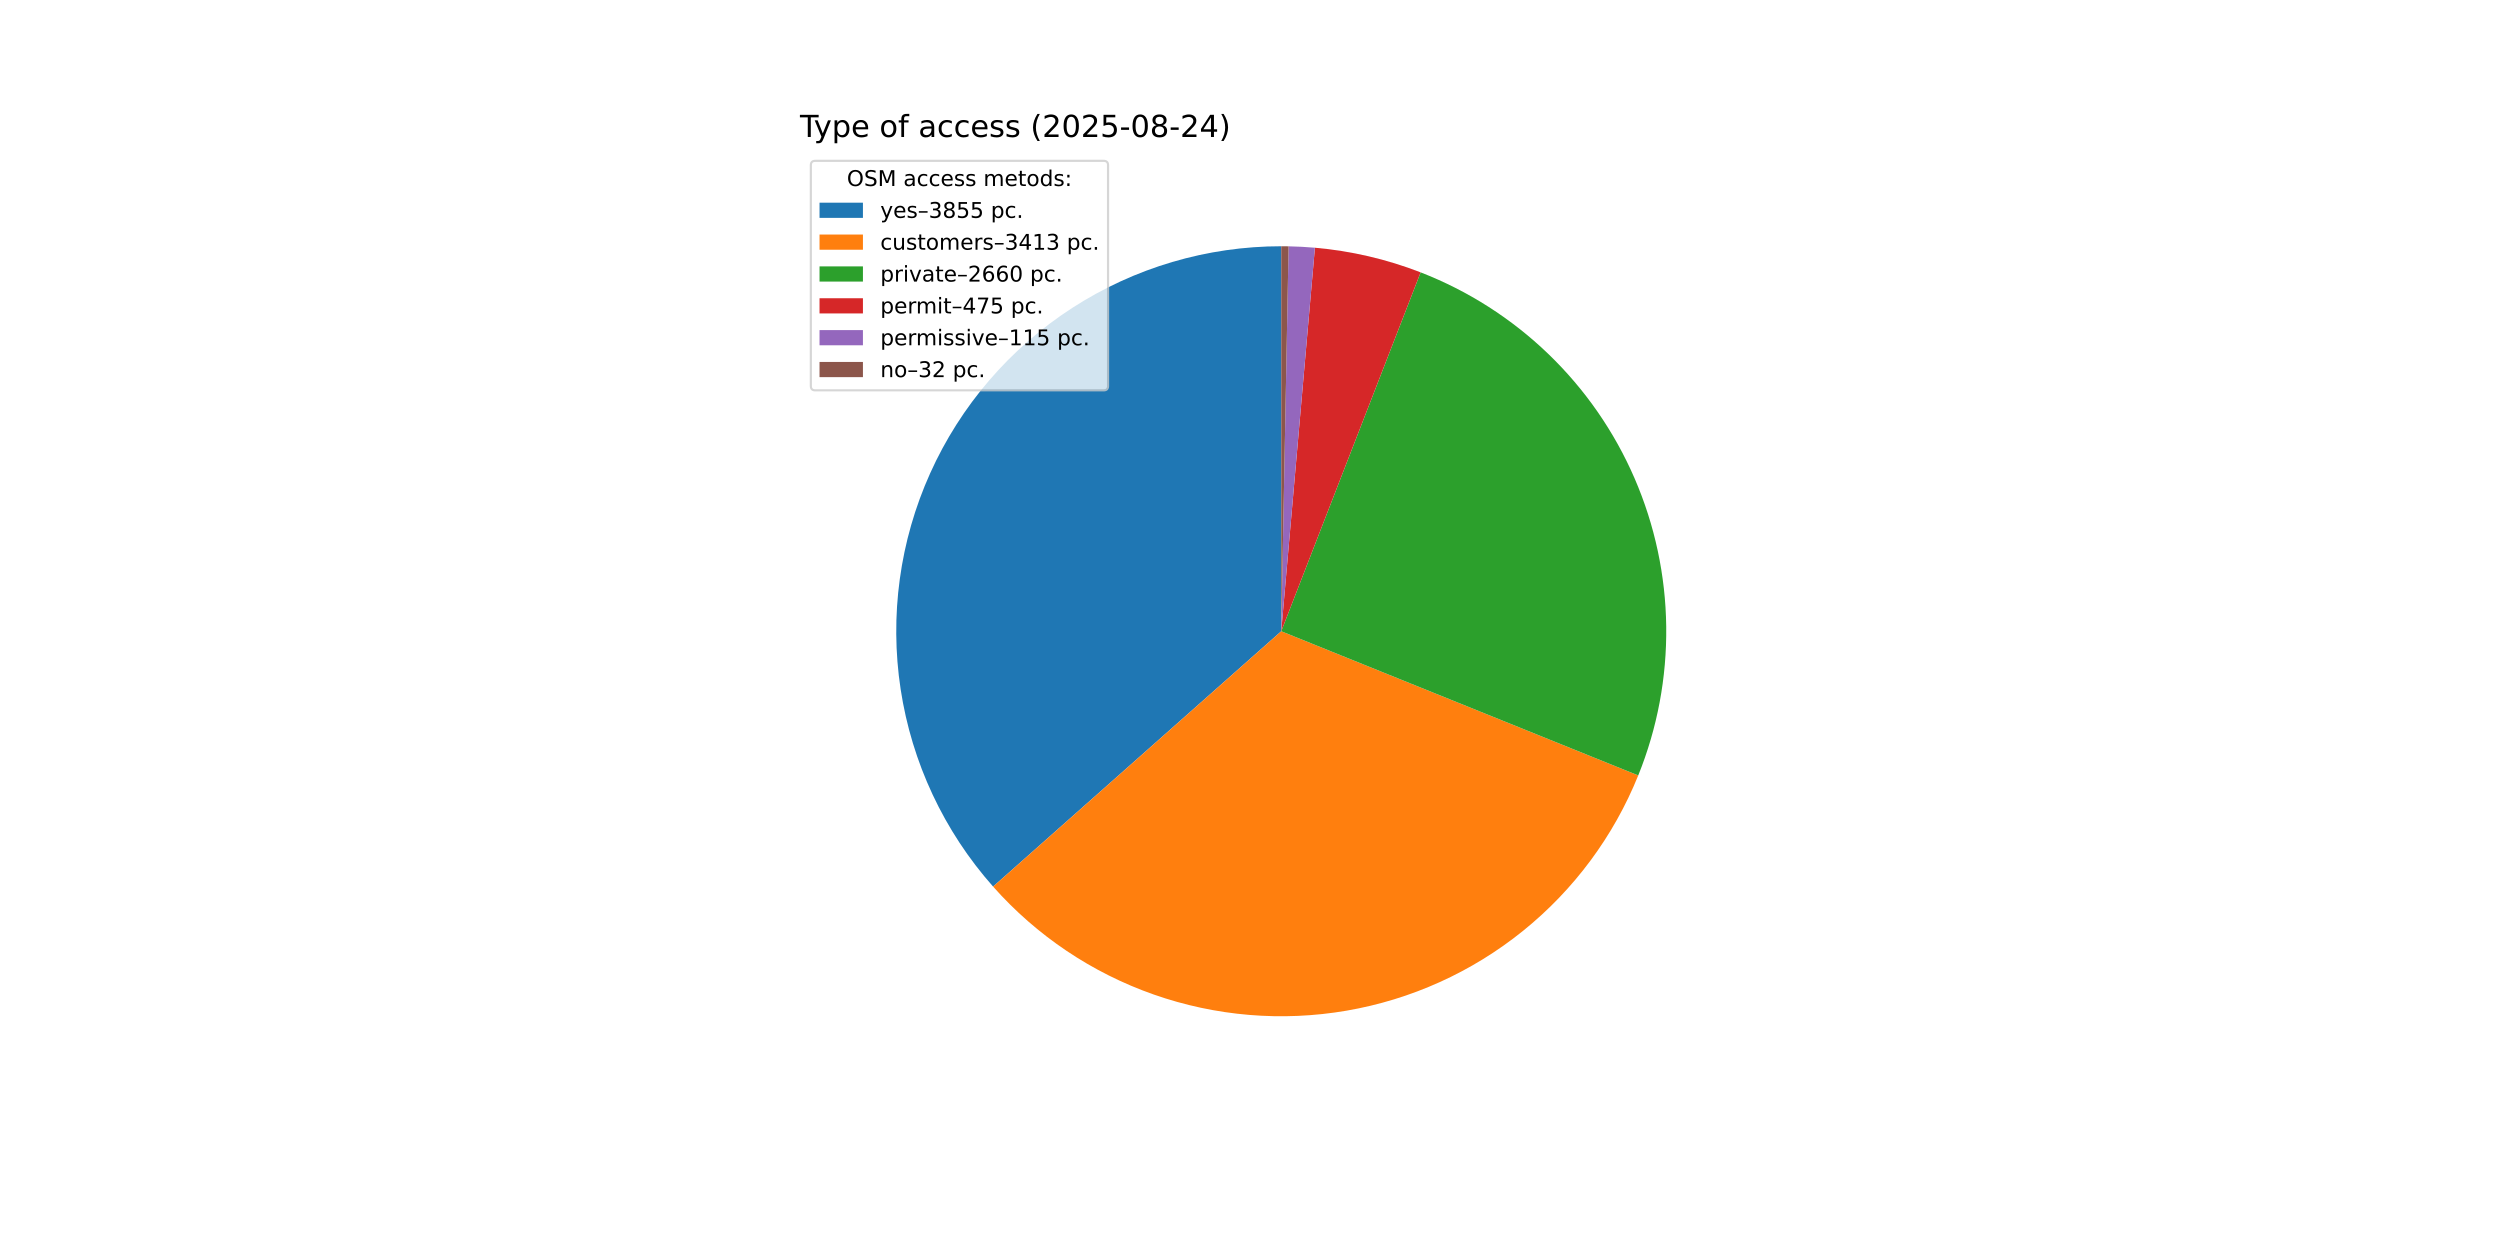
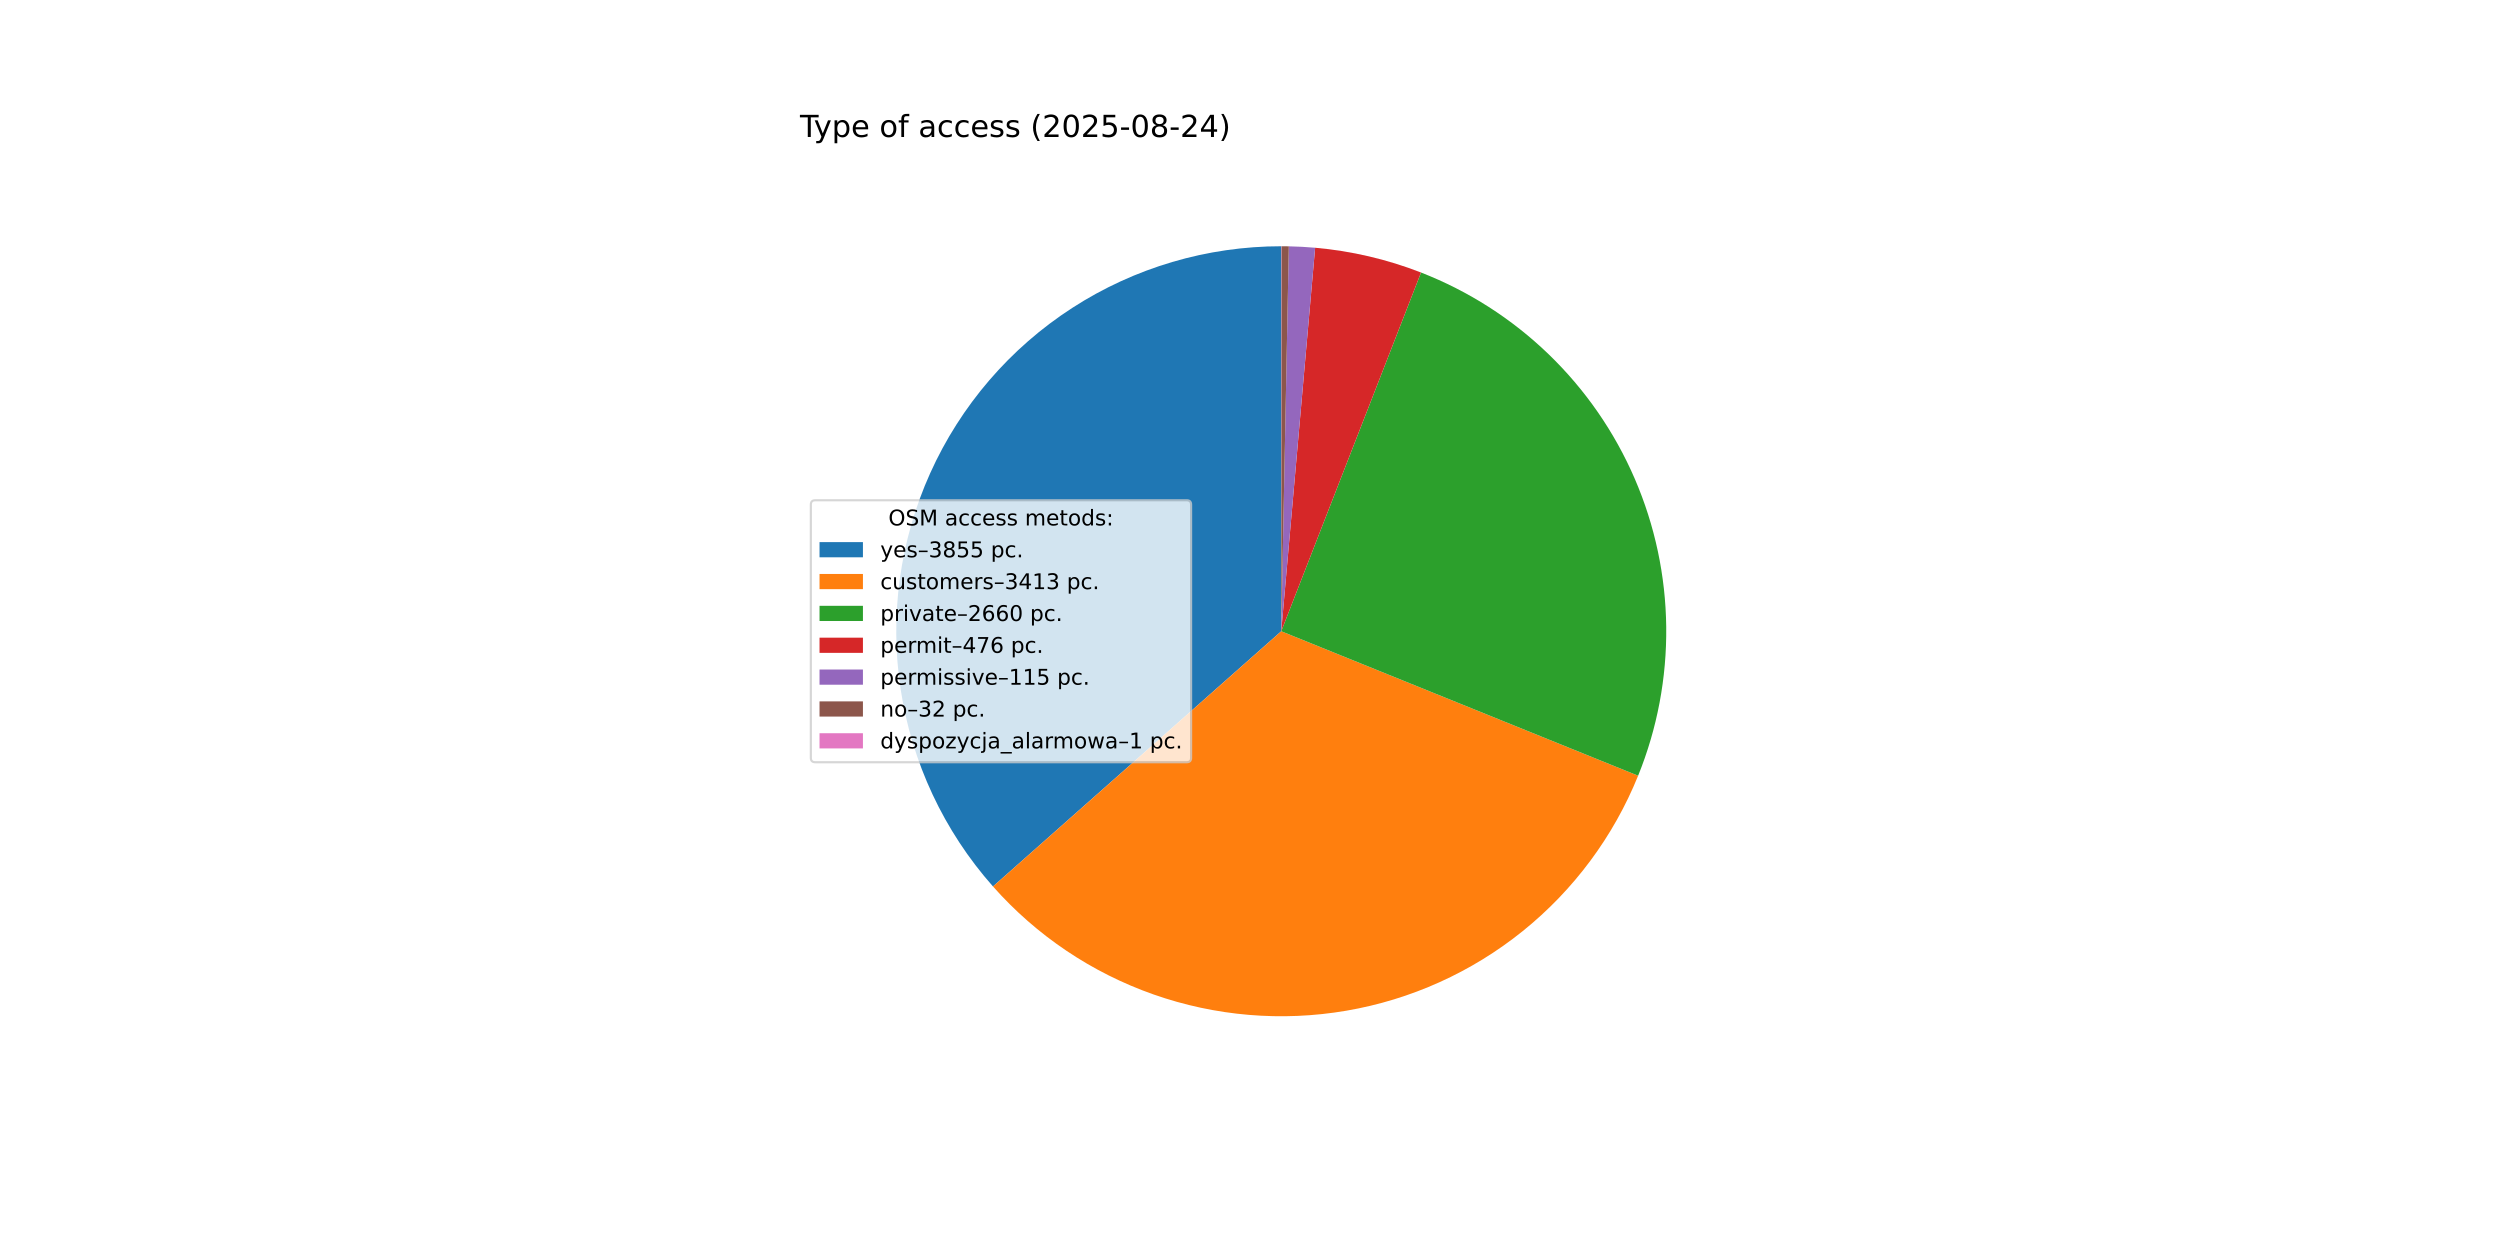
<svg xmlns="http://www.w3.org/2000/svg" xmlns:xlink="http://www.w3.org/1999/xlink" width="1152pt" height="576pt" viewBox="0 0 1152 576" version="1.1">
  <defs>
    <style type="text/css">*{stroke-linejoin: round; stroke-linecap: butt}</style>
  </defs>
  <g id="figure_1">
    <g id="patch_1">
      <path d="M 0 576  L 1152 576  L 1152 0  L 0 0  z " style="fill: #ffffff" />
    </g>
    <g id="axes_1">
      <g id="patch_2">
-         <path d="M 590.4 113.472  C 556.226 113.472 522.77 123.346 494.072 141.902  C 465.375 160.457 442.641 186.915 428.618 218.079  C 414.594 249.243 409.869 283.804 415.014 317.589  C 420.159 351.373 434.957 382.962 457.622 408.538  L 590.4 290.88  z " style="fill: #1f77b4" />
+         <path d="M 590.4 113.472  C 556.233 113.472 522.782 123.342 494.088 141.891  C 465.395 160.44 442.661 186.889 428.633 218.044  C 414.606 249.198 409.872 283.752 415.005 317.531  C 420.138 351.311 434.922 382.899 457.57 408.481  L 590.4 290.88  z " style="fill: #1f77b4" />
      </g>
      <g id="patch_3">
-         <path d="M 457.622 408.538  C 477.658 431.15 503.142 448.273 531.649 458.278  C 560.156 468.282 590.751 470.842 620.524 465.712  C 650.297 460.582 678.272 447.931 701.786 428.962  C 725.301 409.994 743.585 385.33 754.899 357.316  L 590.4 290.88  z " style="fill: #ff7f0e" />
+         <path d="M 457.57 408.481  C 477.593 431.096 503.064 448.228 531.56 458.246  C 560.056 468.264 590.644 470.841 620.414 465.731  C 650.185 460.62 678.162 447.991 701.686 429.043  C 725.21 410.095 743.51 385.45 754.844 357.451  L 590.4 290.88  z " style="fill: #ff7f0e" />
      </g>
      <g id="patch_4">
-         <path d="M 754.899 357.316  C 763.698 335.529 768.082 312.209 767.795 288.714  C 767.508 265.219 762.556 242.013 753.228 220.447  C 743.899 198.881 730.378 179.382 713.452 163.084  C 696.526 146.786 676.529 134.012 654.626 125.506  L 590.4 290.88  z " style="fill: #2ca02c" />
+         <path d="M 754.844 357.451  C 763.66 335.676 768.062 312.364 767.797 288.873  C 767.531 265.382 762.602 242.176 753.296 220.605  C 743.99 199.034 730.491 179.525 713.586 163.213  C 696.68 146.9 676.701 134.107 654.812 125.578  L 590.4 290.88  z " style="fill: #2ca02c" />
      </g>
      <g id="patch_5">
-         <path d="M 654.626 125.506  C 646.826 122.476 638.821 120.003 630.671 118.103  C 622.522 116.204 614.248 114.883 605.912 114.151  L 590.4 290.88  z " style="fill: #d62728" />
+         <path d="M 654.812 125.578  C 647 122.534 638.982 120.048 630.818 118.137  C 622.654 116.227 614.366 114.898 606.014 114.16  L 590.4 290.88  z " style="fill: #d62728" />
      </g>
      <g id="patch_6">
-         <path d="M 605.912 114.151  C 603.894 113.974 601.874 113.832 599.852 113.724  C 597.83 113.616 595.806 113.543 593.781 113.504  L 590.4 290.88  z " style="fill: #9467bd" />
+         <path d="M 606.014 114.16  C 603.997 113.982 601.977 113.839 599.956 113.73  C 597.934 113.62 595.91 113.546 593.886 113.506  L 590.4 290.88  z " style="fill: #9467bd" />
      </g>
      <g id="patch_7">
-         <path d="M 593.781 113.504  C 593.217 113.493 592.654 113.485 592.091 113.48  C 591.527 113.475 590.964 113.472 590.4 113.472  L 590.4 290.88  z " style="fill: #8c564b" />
+         <path d="M 593.886 113.506  C 593.323 113.495 592.759 113.487 592.196 113.481  C 591.632 113.475 591.069 113.472 590.506 113.472  L 590.4 290.88  z " style="fill: #8c564b" />
+       </g>
+       <g id="patch_8">
+         <path d="M 590.506 113.472  C 590.488 113.472 590.471 113.472 590.453 113.472  C 590.435 113.472 590.418 113.472 590.4 113.472  L 590.4 290.88  z " style="fill: #e377c2" />
      </g>
      <g id="matplotlib.axis_1" />
      <g id="matplotlib.axis_2" />
      <g id="text_1">
        <g transform="translate(368.64 63.12) scale(0.14 -0.14)">
          <defs>
            <path id="DejaVuSans-54" d="M -19 4666  L 3928 4666  L 3928 4134  L 2272 4134  L 2272 0  L 1638 0  L 1638 4134  L -19 4134  L -19 4666  z " transform="scale(0.015625)" />
            <path id="DejaVuSans-79" d="M 2059 -325  Q 1816 -950 1584 -1140  Q 1353 -1331 966 -1331  L 506 -1331  L 506 -850  L 844 -850  Q 1081 -850 1212 -737  Q 1344 -625 1503 -206  L 1606 56  L 191 3500  L 800 3500  L 1894 763  L 2988 3500  L 3597 3500  L 2059 -325  z " transform="scale(0.015625)" />
            <path id="DejaVuSans-70" d="M 1159 525  L 1159 -1331  L 581 -1331  L 581 3500  L 1159 3500  L 1159 2969  Q 1341 3281 1617 3432  Q 1894 3584 2278 3584  Q 2916 3584 3314 3078  Q 3713 2572 3713 1747  Q 3713 922 3314 415  Q 2916 -91 2278 -91  Q 1894 -91 1617 61  Q 1341 213 1159 525  z M 3116 1747  Q 3116 2381 2855 2742  Q 2594 3103 2138 3103  Q 1681 3103 1420 2742  Q 1159 2381 1159 1747  Q 1159 1113 1420 752  Q 1681 391 2138 391  Q 2594 391 2855 752  Q 3116 1113 3116 1747  z " transform="scale(0.015625)" />
            <path id="DejaVuSans-65" d="M 3597 1894  L 3597 1613  L 953 1613  Q 991 1019 1311 708  Q 1631 397 2203 397  Q 2534 397 2845 478  Q 3156 559 3463 722  L 3463 178  Q 3153 47 2828 -22  Q 2503 -91 2169 -91  Q 1331 -91 842 396  Q 353 884 353 1716  Q 353 2575 817 3079  Q 1281 3584 2069 3584  Q 2775 3584 3186 3129  Q 3597 2675 3597 1894  z M 3022 2063  Q 3016 2534 2758 2815  Q 2500 3097 2075 3097  Q 1594 3097 1305 2825  Q 1016 2553 972 2059  L 3022 2063  z " transform="scale(0.015625)" />
            <path id="DejaVuSans-20" transform="scale(0.015625)" />
            <path id="DejaVuSans-6f" d="M 1959 3097  Q 1497 3097 1228 2736  Q 959 2375 959 1747  Q 959 1119 1226 758  Q 1494 397 1959 397  Q 2419 397 2687 759  Q 2956 1122 2956 1747  Q 2956 2369 2687 2733  Q 2419 3097 1959 3097  z M 1959 3584  Q 2709 3584 3137 3096  Q 3566 2609 3566 1747  Q 3566 888 3137 398  Q 2709 -91 1959 -91  Q 1206 -91 779 398  Q 353 888 353 1747  Q 353 2609 779 3096  Q 1206 3584 1959 3584  z " transform="scale(0.015625)" />
            <path id="DejaVuSans-66" d="M 2375 4863  L 2375 4384  L 1825 4384  Q 1516 4384 1395 4259  Q 1275 4134 1275 3809  L 1275 3500  L 2222 3500  L 2222 3053  L 1275 3053  L 1275 0  L 697 0  L 697 3053  L 147 3053  L 147 3500  L 697 3500  L 697 3744  Q 697 4328 969 4595  Q 1241 4863 1831 4863  L 2375 4863  z " transform="scale(0.015625)" />
            <path id="DejaVuSans-61" d="M 2194 1759  Q 1497 1759 1228 1600  Q 959 1441 959 1056  Q 959 750 1161 570  Q 1363 391 1709 391  Q 2188 391 2477 730  Q 2766 1069 2766 1631  L 2766 1759  L 2194 1759  z M 3341 1997  L 3341 0  L 2766 0  L 2766 531  Q 2569 213 2275 61  Q 1981 -91 1556 -91  Q 1019 -91 701 211  Q 384 513 384 1019  Q 384 1609 779 1909  Q 1175 2209 1959 2209  L 2766 2209  L 2766 2266  Q 2766 2663 2505 2880  Q 2244 3097 1772 3097  Q 1472 3097 1187 3025  Q 903 2953 641 2809  L 641 3341  Q 956 3463 1253 3523  Q 1550 3584 1831 3584  Q 2591 3584 2966 3190  Q 3341 2797 3341 1997  z " transform="scale(0.015625)" />
            <path id="DejaVuSans-63" d="M 3122 3366  L 3122 2828  Q 2878 2963 2633 3030  Q 2388 3097 2138 3097  Q 1578 3097 1268 2742  Q 959 2388 959 1747  Q 959 1106 1268 751  Q 1578 397 2138 397  Q 2388 397 2633 464  Q 2878 531 3122 666  L 3122 134  Q 2881 22 2623 -34  Q 2366 -91 2075 -91  Q 1284 -91 818 406  Q 353 903 353 1747  Q 353 2603 823 3093  Q 1294 3584 2113 3584  Q 2378 3584 2631 3529  Q 2884 3475 3122 3366  z " transform="scale(0.015625)" />
            <path id="DejaVuSans-73" d="M 2834 3397  L 2834 2853  Q 2591 2978 2328 3040  Q 2066 3103 1784 3103  Q 1356 3103 1142 2972  Q 928 2841 928 2578  Q 928 2378 1081 2264  Q 1234 2150 1697 2047  L 1894 2003  Q 2506 1872 2764 1633  Q 3022 1394 3022 966  Q 3022 478 2636 193  Q 2250 -91 1575 -91  Q 1294 -91 989 -36  Q 684 19 347 128  L 347 722  Q 666 556 975 473  Q 1284 391 1588 391  Q 1994 391 2212 530  Q 2431 669 2431 922  Q 2431 1156 2273 1281  Q 2116 1406 1581 1522  L 1381 1569  Q 847 1681 609 1914  Q 372 2147 372 2553  Q 372 3047 722 3315  Q 1072 3584 1716 3584  Q 2034 3584 2315 3537  Q 2597 3491 2834 3397  z " transform="scale(0.015625)" />
            <path id="DejaVuSans-28" d="M 1984 4856  Q 1566 4138 1362 3434  Q 1159 2731 1159 2009  Q 1159 1288 1364 580  Q 1569 -128 1984 -844  L 1484 -844  Q 1016 -109 783 600  Q 550 1309 550 2009  Q 550 2706 781 3412  Q 1013 4119 1484 4856  L 1984 4856  z " transform="scale(0.015625)" />
            <path id="DejaVuSans-32" d="M 1228 531  L 3431 531  L 3431 0  L 469 0  L 469 531  Q 828 903 1448 1529  Q 2069 2156 2228 2338  Q 2531 2678 2651 2914  Q 2772 3150 2772 3378  Q 2772 3750 2511 3984  Q 2250 4219 1831 4219  Q 1534 4219 1204 4116  Q 875 4013 500 3803  L 500 4441  Q 881 4594 1212 4672  Q 1544 4750 1819 4750  Q 2544 4750 2975 4387  Q 3406 4025 3406 3419  Q 3406 3131 3298 2873  Q 3191 2616 2906 2266  Q 2828 2175 2409 1742  Q 1991 1309 1228 531  z " transform="scale(0.015625)" />
            <path id="DejaVuSans-30" d="M 2034 4250  Q 1547 4250 1301 3770  Q 1056 3291 1056 2328  Q 1056 1369 1301 889  Q 1547 409 2034 409  Q 2525 409 2770 889  Q 3016 1369 3016 2328  Q 3016 3291 2770 3770  Q 2525 4250 2034 4250  z M 2034 4750  Q 2819 4750 3233 4129  Q 3647 3509 3647 2328  Q 3647 1150 3233 529  Q 2819 -91 2034 -91  Q 1250 -91 836 529  Q 422 1150 422 2328  Q 422 3509 836 4129  Q 1250 4750 2034 4750  z " transform="scale(0.015625)" />
            <path id="DejaVuSans-35" d="M 691 4666  L 3169 4666  L 3169 4134  L 1269 4134  L 1269 2991  Q 1406 3038 1543 3061  Q 1681 3084 1819 3084  Q 2600 3084 3056 2656  Q 3513 2228 3513 1497  Q 3513 744 3044 326  Q 2575 -91 1722 -91  Q 1428 -91 1123 -41  Q 819 9 494 109  L 494 744  Q 775 591 1075 516  Q 1375 441 1709 441  Q 2250 441 2565 725  Q 2881 1009 2881 1497  Q 2881 1984 2565 2268  Q 2250 2553 1709 2553  Q 1456 2553 1204 2497  Q 953 2441 691 2322  L 691 4666  z " transform="scale(0.015625)" />
            <path id="DejaVuSans-2d" d="M 313 2009  L 1997 2009  L 1997 1497  L 313 1497  L 313 2009  z " transform="scale(0.015625)" />
            <path id="DejaVuSans-38" d="M 2034 2216  Q 1584 2216 1326 1975  Q 1069 1734 1069 1313  Q 1069 891 1326 650  Q 1584 409 2034 409  Q 2484 409 2743 651  Q 3003 894 3003 1313  Q 3003 1734 2745 1975  Q 2488 2216 2034 2216  z M 1403 2484  Q 997 2584 770 2862  Q 544 3141 544 3541  Q 544 4100 942 4425  Q 1341 4750 2034 4750  Q 2731 4750 3128 4425  Q 3525 4100 3525 3541  Q 3525 3141 3298 2862  Q 3072 2584 2669 2484  Q 3125 2378 3379 2068  Q 3634 1759 3634 1313  Q 3634 634 3220 271  Q 2806 -91 2034 -91  Q 1263 -91 848 271  Q 434 634 434 1313  Q 434 1759 690 2068  Q 947 2378 1403 2484  z M 1172 3481  Q 1172 3119 1398 2916  Q 1625 2713 2034 2713  Q 2441 2713 2670 2916  Q 2900 3119 2900 3481  Q 2900 3844 2670 4047  Q 2441 4250 2034 4250  Q 1625 4250 1398 4047  Q 1172 3844 1172 3481  z " transform="scale(0.015625)" />
            <path id="DejaVuSans-34" d="M 2419 4116  L 825 1625  L 2419 1625  L 2419 4116  z M 2253 4666  L 3047 4666  L 3047 1625  L 3713 1625  L 3713 1100  L 3047 1100  L 3047 0  L 2419 0  L 2419 1100  L 313 1100  L 313 1709  L 2253 4666  z " transform="scale(0.015625)" />
            <path id="DejaVuSans-29" d="M 513 4856  L 1013 4856  Q 1481 4119 1714 3412  Q 1947 2706 1947 2009  Q 1947 1309 1714 600  Q 1481 -109 1013 -844  L 513 -844  Q 928 -128 1133 580  Q 1338 1288 1338 2009  Q 1338 2731 1133 3434  Q 928 4138 513 4856  z " transform="scale(0.015625)" />
          </defs>
          <use xlink:href="#DejaVuSans-54" />
          <use xlink:href="#DejaVuSans-79" x="45.459" />
          <use xlink:href="#DejaVuSans-70" x="104.639" />
          <use xlink:href="#DejaVuSans-65" x="168.115" />
          <use xlink:href="#DejaVuSans-20" x="229.639" />
          <use xlink:href="#DejaVuSans-6f" x="261.426" />
          <use xlink:href="#DejaVuSans-66" x="322.607" />
          <use xlink:href="#DejaVuSans-20" x="357.812" />
          <use xlink:href="#DejaVuSans-61" x="389.6" />
          <use xlink:href="#DejaVuSans-63" x="450.879" />
          <use xlink:href="#DejaVuSans-63" x="505.859" />
          <use xlink:href="#DejaVuSans-65" x="560.84" />
          <use xlink:href="#DejaVuSans-73" x="622.363" />
          <use xlink:href="#DejaVuSans-73" x="674.463" />
          <use xlink:href="#DejaVuSans-20" x="726.562" />
          <use xlink:href="#DejaVuSans-28" x="758.35" />
          <use xlink:href="#DejaVuSans-32" x="797.363" />
          <use xlink:href="#DejaVuSans-30" x="860.986" />
          <use xlink:href="#DejaVuSans-32" x="924.609" />
          <use xlink:href="#DejaVuSans-35" x="988.232" />
          <use xlink:href="#DejaVuSans-2d" x="1051.855" />
          <use xlink:href="#DejaVuSans-30" x="1087.939" />
          <use xlink:href="#DejaVuSans-38" x="1151.562" />
          <use xlink:href="#DejaVuSans-2d" x="1215.186" />
          <use xlink:href="#DejaVuSans-32" x="1251.27" />
          <use xlink:href="#DejaVuSans-34" x="1314.893" />
          <use xlink:href="#DejaVuSans-29" x="1378.516" />
        </g>
      </g>
      <g id="legend_1">
-         <g id="patch_8">
-           <path d="M 375.64 179.867  L 508.592 179.867  Q 510.592 179.867 510.592 177.867  L 510.592 76.12  Q 510.592 74.12 508.592 74.12  L 375.64 74.12  Q 373.64 74.12 373.64 76.12  L 373.64 177.867  Q 373.64 179.867 375.64 179.867  z " style="fill: #ffffff; opacity: 0.8; stroke: #cccccc; stroke-linejoin: miter" />
+         <g id="patch_9">
+           <path d="M 375.64 351.232  L 546.857 351.232  Q 548.857 351.232 548.857 349.232  L 548.857 232.528  Q 548.857 230.528 546.857 230.528  L 375.64 230.528  Q 373.64 230.528 373.64 232.528  L 373.64 349.232  Q 373.64 351.232 375.64 351.232  z " style="fill: #ffffff; opacity: 0.8; stroke: #cccccc; stroke-linejoin: miter" />
        </g>
        <g id="text_2">
-           <g transform="translate(390.2353 85.71844) scale(0.1 -0.1)">
+           <g transform="translate(409.3681 242.1269) scale(0.1 -0.1)">
            <defs>
              <path id="DejaVuSans-4f" d="M 2522 4238  Q 1834 4238 1429 3725  Q 1025 3213 1025 2328  Q 1025 1447 1429 934  Q 1834 422 2522 422  Q 3209 422 3611 934  Q 4013 1447 4013 2328  Q 4013 3213 3611 3725  Q 3209 4238 2522 4238  z M 2522 4750  Q 3503 4750 4090 4092  Q 4678 3434 4678 2328  Q 4678 1225 4090 567  Q 3503 -91 2522 -91  Q 1538 -91 948 565  Q 359 1222 359 2328  Q 359 3434 948 4092  Q 1538 4750 2522 4750  z " transform="scale(0.015625)" />
              <path id="DejaVuSans-53" d="M 3425 4513  L 3425 3897  Q 3066 4069 2747 4153  Q 2428 4238 2131 4238  Q 1616 4238 1336 4038  Q 1056 3838 1056 3469  Q 1056 3159 1242 3001  Q 1428 2844 1947 2747  L 2328 2669  Q 3034 2534 3370 2195  Q 3706 1856 3706 1288  Q 3706 609 3251 259  Q 2797 -91 1919 -91  Q 1588 -91 1214 -16  Q 841 59 441 206  L 441 856  Q 825 641 1194 531  Q 1563 422 1919 422  Q 2459 422 2753 634  Q 3047 847 3047 1241  Q 3047 1584 2836 1778  Q 2625 1972 2144 2069  L 1759 2144  Q 1053 2284 737 2584  Q 422 2884 422 3419  Q 422 4038 858 4394  Q 1294 4750 2059 4750  Q 2388 4750 2728 4690  Q 3069 4631 3425 4513  z " transform="scale(0.015625)" />
              <path id="DejaVuSans-4d" d="M 628 4666  L 1569 4666  L 2759 1491  L 3956 4666  L 4897 4666  L 4897 0  L 4281 0  L 4281 4097  L 3078 897  L 2444 897  L 1241 4097  L 1241 0  L 628 0  L 628 4666  z " transform="scale(0.015625)" />
              <path id="DejaVuSans-6d" d="M 3328 2828  Q 3544 3216 3844 3400  Q 4144 3584 4550 3584  Q 5097 3584 5394 3201  Q 5691 2819 5691 2113  L 5691 0  L 5113 0  L 5113 2094  Q 5113 2597 4934 2840  Q 4756 3084 4391 3084  Q 3944 3084 3684 2787  Q 3425 2491 3425 1978  L 3425 0  L 2847 0  L 2847 2094  Q 2847 2600 2669 2842  Q 2491 3084 2119 3084  Q 1678 3084 1418 2786  Q 1159 2488 1159 1978  L 1159 0  L 581 0  L 581 3500  L 1159 3500  L 1159 2956  Q 1356 3278 1631 3431  Q 1906 3584 2284 3584  Q 2666 3584 2933 3390  Q 3200 3197 3328 2828  z " transform="scale(0.015625)" />
              <path id="DejaVuSans-74" d="M 1172 4494  L 1172 3500  L 2356 3500  L 2356 3053  L 1172 3053  L 1172 1153  Q 1172 725 1289 603  Q 1406 481 1766 481  L 2356 481  L 2356 0  L 1766 0  Q 1100 0 847 248  Q 594 497 594 1153  L 594 3053  L 172 3053  L 172 3500  L 594 3500  L 594 4494  L 1172 4494  z " transform="scale(0.015625)" />
              <path id="DejaVuSans-64" d="M 2906 2969  L 2906 4863  L 3481 4863  L 3481 0  L 2906 0  L 2906 525  Q 2725 213 2448 61  Q 2172 -91 1784 -91  Q 1150 -91 751 415  Q 353 922 353 1747  Q 353 2572 751 3078  Q 1150 3584 1784 3584  Q 2172 3584 2448 3432  Q 2725 3281 2906 2969  z M 947 1747  Q 947 1113 1208 752  Q 1469 391 1925 391  Q 2381 391 2643 752  Q 2906 1113 2906 1747  Q 2906 2381 2643 2742  Q 2381 3103 1925 3103  Q 1469 3103 1208 2742  Q 947 2381 947 1747  z " transform="scale(0.015625)" />
              <path id="DejaVuSans-3a" d="M 750 794  L 1409 794  L 1409 0  L 750 0  L 750 794  z M 750 3309  L 1409 3309  L 1409 2516  L 750 2516  L 750 3309  z " transform="scale(0.015625)" />
            </defs>
            <use xlink:href="#DejaVuSans-4f" />
            <use xlink:href="#DejaVuSans-53" x="78.711" />
            <use xlink:href="#DejaVuSans-4d" x="142.188" />
            <use xlink:href="#DejaVuSans-20" x="228.467" />
            <use xlink:href="#DejaVuSans-61" x="260.254" />
            <use xlink:href="#DejaVuSans-63" x="321.533" />
            <use xlink:href="#DejaVuSans-63" x="376.514" />
            <use xlink:href="#DejaVuSans-65" x="431.494" />
            <use xlink:href="#DejaVuSans-73" x="493.018" />
            <use xlink:href="#DejaVuSans-73" x="545.117" />
            <use xlink:href="#DejaVuSans-20" x="597.217" />
            <use xlink:href="#DejaVuSans-6d" x="629.004" />
            <use xlink:href="#DejaVuSans-65" x="726.416" />
            <use xlink:href="#DejaVuSans-74" x="787.939" />
            <use xlink:href="#DejaVuSans-6f" x="827.148" />
            <use xlink:href="#DejaVuSans-64" x="888.33" />
            <use xlink:href="#DejaVuSans-73" x="951.807" />
            <use xlink:href="#DejaVuSans-3a" x="1003.906" />
          </g>
        </g>
-         <g id="patch_9">
-           <path d="M 377.64 100.397  L 397.64 100.397  L 397.64 93.397  L 377.64 93.397  z " style="fill: #1f77b4" />
+         <g id="patch_10">
+           <path d="M 377.64 256.805  L 397.64 256.805  L 397.64 249.805  L 377.64 249.805  z " style="fill: #1f77b4" />
        </g>
        <g id="text_3">
-           <g transform="translate(405.64 100.3966) scale(0.1 -0.1)">
+           <g transform="translate(405.64 256.805) scale(0.1 -0.1)">
            <defs>
              <path id="DejaVuSans-2013" d="M 313 1978  L 2888 1978  L 2888 1528  L 313 1528  L 313 1978  z " transform="scale(0.015625)" />
              <path id="DejaVuSans-33" d="M 2597 2516  Q 3050 2419 3304 2112  Q 3559 1806 3559 1356  Q 3559 666 3084 287  Q 2609 -91 1734 -91  Q 1441 -91 1130 -33  Q 819 25 488 141  L 488 750  Q 750 597 1062 519  Q 1375 441 1716 441  Q 2309 441 2620 675  Q 2931 909 2931 1356  Q 2931 1769 2642 2001  Q 2353 2234 1838 2234  L 1294 2234  L 1294 2753  L 1863 2753  Q 2328 2753 2575 2939  Q 2822 3125 2822 3475  Q 2822 3834 2567 4026  Q 2313 4219 1838 4219  Q 1578 4219 1281 4162  Q 984 4106 628 3988  L 628 4550  Q 988 4650 1302 4700  Q 1616 4750 1894 4750  Q 2613 4750 3031 4423  Q 3450 4097 3450 3541  Q 3450 3153 3228 2886  Q 3006 2619 2597 2516  z " transform="scale(0.015625)" />
              <path id="DejaVuSans-2e" d="M 684 794  L 1344 794  L 1344 0  L 684 0  L 684 794  z " transform="scale(0.015625)" />
            </defs>
            <use xlink:href="#DejaVuSans-79" />
            <use xlink:href="#DejaVuSans-65" x="59.18" />
            <use xlink:href="#DejaVuSans-73" x="120.703" />
            <use xlink:href="#DejaVuSans-2013" x="172.803" />
            <use xlink:href="#DejaVuSans-33" x="222.803" />
            <use xlink:href="#DejaVuSans-38" x="286.426" />
            <use xlink:href="#DejaVuSans-35" x="350.049" />
            <use xlink:href="#DejaVuSans-35" x="413.672" />
            <use xlink:href="#DejaVuSans-20" x="477.295" />
            <use xlink:href="#DejaVuSans-70" x="509.082" />
            <use xlink:href="#DejaVuSans-63" x="572.559" />
            <use xlink:href="#DejaVuSans-2e" x="627.539" />
          </g>
        </g>
-         <g id="patch_10">
-           <path d="M 377.64 115.075  L 397.64 115.075  L 397.64 108.075  L 377.64 108.075  z " style="fill: #ff7f0e" />
+         <g id="patch_11">
+           <path d="M 377.64 271.483  L 397.64 271.483  L 397.64 264.483  L 377.64 264.483  z " style="fill: #ff7f0e" />
        </g>
        <g id="text_4">
-           <g transform="translate(405.64 115.0747) scale(0.1 -0.1)">
+           <g transform="translate(405.64 271.4831) scale(0.1 -0.1)">
            <defs>
              <path id="DejaVuSans-75" d="M 544 1381  L 544 3500  L 1119 3500  L 1119 1403  Q 1119 906 1312 657  Q 1506 409 1894 409  Q 2359 409 2629 706  Q 2900 1003 2900 1516  L 2900 3500  L 3475 3500  L 3475 0  L 2900 0  L 2900 538  Q 2691 219 2414 64  Q 2138 -91 1772 -91  Q 1169 -91 856 284  Q 544 659 544 1381  z M 1991 3584  L 1991 3584  z " transform="scale(0.015625)" />
              <path id="DejaVuSans-72" d="M 2631 2963  Q 2534 3019 2420 3045  Q 2306 3072 2169 3072  Q 1681 3072 1420 2755  Q 1159 2438 1159 1844  L 1159 0  L 581 0  L 581 3500  L 1159 3500  L 1159 2956  Q 1341 3275 1631 3429  Q 1922 3584 2338 3584  Q 2397 3584 2469 3576  Q 2541 3569 2628 3553  L 2631 2963  z " transform="scale(0.015625)" />
              <path id="DejaVuSans-31" d="M 794 531  L 1825 531  L 1825 4091  L 703 3866  L 703 4441  L 1819 4666  L 2450 4666  L 2450 531  L 3481 531  L 3481 0  L 794 0  L 794 531  z " transform="scale(0.015625)" />
            </defs>
            <use xlink:href="#DejaVuSans-63" />
            <use xlink:href="#DejaVuSans-75" x="54.98" />
            <use xlink:href="#DejaVuSans-73" x="118.359" />
            <use xlink:href="#DejaVuSans-74" x="170.459" />
            <use xlink:href="#DejaVuSans-6f" x="209.668" />
            <use xlink:href="#DejaVuSans-6d" x="270.85" />
            <use xlink:href="#DejaVuSans-65" x="368.262" />
            <use xlink:href="#DejaVuSans-72" x="429.785" />
            <use xlink:href="#DejaVuSans-73" x="470.898" />
            <use xlink:href="#DejaVuSans-2013" x="522.998" />
            <use xlink:href="#DejaVuSans-33" x="572.998" />
            <use xlink:href="#DejaVuSans-34" x="636.621" />
            <use xlink:href="#DejaVuSans-31" x="700.244" />
            <use xlink:href="#DejaVuSans-33" x="763.867" />
            <use xlink:href="#DejaVuSans-20" x="827.49" />
            <use xlink:href="#DejaVuSans-70" x="859.277" />
            <use xlink:href="#DejaVuSans-63" x="922.754" />
            <use xlink:href="#DejaVuSans-2e" x="977.734" />
          </g>
        </g>
-         <g id="patch_11">
-           <path d="M 377.64 129.753  L 397.64 129.753  L 397.64 122.753  L 377.64 122.753  z " style="fill: #2ca02c" />
+         <g id="patch_12">
+           <path d="M 377.64 286.161  L 397.64 286.161  L 397.64 279.161  L 377.64 279.161  z " style="fill: #2ca02c" />
        </g>
        <g id="text_5">
-           <g transform="translate(405.64 129.7528) scale(0.1 -0.1)">
+           <g transform="translate(405.64 286.1612) scale(0.1 -0.1)">
            <defs>
              <path id="DejaVuSans-69" d="M 603 3500  L 1178 3500  L 1178 0  L 603 0  L 603 3500  z M 603 4863  L 1178 4863  L 1178 4134  L 603 4134  L 603 4863  z " transform="scale(0.015625)" />
              <path id="DejaVuSans-76" d="M 191 3500  L 800 3500  L 1894 563  L 2988 3500  L 3597 3500  L 2284 0  L 1503 0  L 191 3500  z " transform="scale(0.015625)" />
              <path id="DejaVuSans-36" d="M 2113 2584  Q 1688 2584 1439 2293  Q 1191 2003 1191 1497  Q 1191 994 1439 701  Q 1688 409 2113 409  Q 2538 409 2786 701  Q 3034 994 3034 1497  Q 3034 2003 2786 2293  Q 2538 2584 2113 2584  z M 3366 4563  L 3366 3988  Q 3128 4100 2886 4159  Q 2644 4219 2406 4219  Q 1781 4219 1451 3797  Q 1122 3375 1075 2522  Q 1259 2794 1537 2939  Q 1816 3084 2150 3084  Q 2853 3084 3261 2657  Q 3669 2231 3669 1497  Q 3669 778 3244 343  Q 2819 -91 2113 -91  Q 1303 -91 875 529  Q 447 1150 447 2328  Q 447 3434 972 4092  Q 1497 4750 2381 4750  Q 2619 4750 2861 4703  Q 3103 4656 3366 4563  z " transform="scale(0.015625)" />
            </defs>
            <use xlink:href="#DejaVuSans-70" />
            <use xlink:href="#DejaVuSans-72" x="63.477" />
            <use xlink:href="#DejaVuSans-69" x="104.59" />
            <use xlink:href="#DejaVuSans-76" x="132.373" />
            <use xlink:href="#DejaVuSans-61" x="191.553" />
            <use xlink:href="#DejaVuSans-74" x="252.832" />
            <use xlink:href="#DejaVuSans-65" x="292.041" />
            <use xlink:href="#DejaVuSans-2013" x="353.564" />
            <use xlink:href="#DejaVuSans-32" x="403.564" />
            <use xlink:href="#DejaVuSans-36" x="467.188" />
            <use xlink:href="#DejaVuSans-36" x="530.811" />
            <use xlink:href="#DejaVuSans-30" x="594.434" />
            <use xlink:href="#DejaVuSans-20" x="658.057" />
            <use xlink:href="#DejaVuSans-70" x="689.844" />
            <use xlink:href="#DejaVuSans-63" x="753.32" />
            <use xlink:href="#DejaVuSans-2e" x="808.301" />
          </g>
        </g>
-         <g id="patch_12">
-           <path d="M 377.64 144.431  L 397.64 144.431  L 397.64 137.431  L 377.64 137.431  z " style="fill: #d62728" />
+         <g id="patch_13">
+           <path d="M 377.64 300.839  L 397.64 300.839  L 397.64 293.839  L 377.64 293.839  z " style="fill: #d62728" />
        </g>
        <g id="text_6">
-           <g transform="translate(405.64 144.4309) scale(0.1 -0.1)">
+           <g transform="translate(405.64 300.8394) scale(0.1 -0.1)">
            <defs>
              <path id="DejaVuSans-37" d="M 525 4666  L 3525 4666  L 3525 4397  L 1831 0  L 1172 0  L 2766 4134  L 525 4134  L 525 4666  z " transform="scale(0.015625)" />
            </defs>
            <use xlink:href="#DejaVuSans-70" />
            <use xlink:href="#DejaVuSans-65" x="63.477" />
            <use xlink:href="#DejaVuSans-72" x="125" />
            <use xlink:href="#DejaVuSans-6d" x="164.363" />
            <use xlink:href="#DejaVuSans-69" x="261.775" />
            <use xlink:href="#DejaVuSans-74" x="289.559" />
            <use xlink:href="#DejaVuSans-2013" x="328.768" />
            <use xlink:href="#DejaVuSans-34" x="378.768" />
            <use xlink:href="#DejaVuSans-37" x="442.391" />
-             <use xlink:href="#DejaVuSans-35" x="506.014" />
+             <use xlink:href="#DejaVuSans-36" x="506.014" />
            <use xlink:href="#DejaVuSans-20" x="569.637" />
            <use xlink:href="#DejaVuSans-70" x="601.424" />
            <use xlink:href="#DejaVuSans-63" x="664.9" />
            <use xlink:href="#DejaVuSans-2e" x="719.881" />
          </g>
        </g>
-         <g id="patch_13">
-           <path d="M 377.64 159.109  L 397.64 159.109  L 397.64 152.109  L 377.64 152.109  z " style="fill: #9467bd" />
+         <g id="patch_14">
+           <path d="M 377.64 315.517  L 397.64 315.517  L 397.64 308.517  L 377.64 308.517  z " style="fill: #9467bd" />
        </g>
        <g id="text_7">
-           <g transform="translate(405.64 159.1091) scale(0.1 -0.1)">
+           <g transform="translate(405.64 315.5175) scale(0.1 -0.1)">
            <use xlink:href="#DejaVuSans-70" />
            <use xlink:href="#DejaVuSans-65" x="63.477" />
            <use xlink:href="#DejaVuSans-72" x="125" />
            <use xlink:href="#DejaVuSans-6d" x="164.363" />
            <use xlink:href="#DejaVuSans-69" x="261.775" />
            <use xlink:href="#DejaVuSans-73" x="289.559" />
            <use xlink:href="#DejaVuSans-73" x="341.658" />
            <use xlink:href="#DejaVuSans-69" x="393.758" />
            <use xlink:href="#DejaVuSans-76" x="421.541" />
            <use xlink:href="#DejaVuSans-65" x="480.721" />
            <use xlink:href="#DejaVuSans-2013" x="542.244" />
            <use xlink:href="#DejaVuSans-31" x="592.244" />
            <use xlink:href="#DejaVuSans-31" x="655.867" />
            <use xlink:href="#DejaVuSans-35" x="719.49" />
            <use xlink:href="#DejaVuSans-20" x="783.113" />
            <use xlink:href="#DejaVuSans-70" x="814.9" />
            <use xlink:href="#DejaVuSans-63" x="878.377" />
            <use xlink:href="#DejaVuSans-2e" x="933.357" />
          </g>
        </g>
-         <g id="patch_14">
-           <path d="M 377.64 173.787  L 397.64 173.787  L 397.64 166.787  L 377.64 166.787  z " style="fill: #8c564b" />
+         <g id="patch_15">
+           <path d="M 377.64 330.196  L 397.64 330.196  L 397.64 323.196  L 377.64 323.196  z " style="fill: #8c564b" />
        </g>
        <g id="text_8">
-           <g transform="translate(405.64 173.7872) scale(0.1 -0.1)">
+           <g transform="translate(405.64 330.1956) scale(0.1 -0.1)">
            <defs>
              <path id="DejaVuSans-6e" d="M 3513 2113  L 3513 0  L 2938 0  L 2938 2094  Q 2938 2591 2744 2837  Q 2550 3084 2163 3084  Q 1697 3084 1428 2787  Q 1159 2491 1159 1978  L 1159 0  L 581 0  L 581 3500  L 1159 3500  L 1159 2956  Q 1366 3272 1645 3428  Q 1925 3584 2291 3584  Q 2894 3584 3203 3211  Q 3513 2838 3513 2113  z " transform="scale(0.015625)" />
            </defs>
            <use xlink:href="#DejaVuSans-6e" />
            <use xlink:href="#DejaVuSans-6f" x="63.379" />
            <use xlink:href="#DejaVuSans-2013" x="124.561" />
            <use xlink:href="#DejaVuSans-33" x="174.561" />
            <use xlink:href="#DejaVuSans-32" x="238.184" />
            <use xlink:href="#DejaVuSans-20" x="301.807" />
            <use xlink:href="#DejaVuSans-70" x="333.594" />
            <use xlink:href="#DejaVuSans-63" x="397.07" />
            <use xlink:href="#DejaVuSans-2e" x="452.051" />
          </g>
        </g>
+         <g id="patch_16">
+           <path d="M 377.64 344.874  L 397.64 344.874  L 397.64 337.874  L 377.64 337.874  z " style="fill: #e377c2" />
+         </g>
+         <g id="text_9">
+           <g transform="translate(405.64 344.8737) scale(0.1 -0.1)">
+             <defs>
+               <path id="DejaVuSans-7a" d="M 353 3500  L 3084 3500  L 3084 2975  L 922 459  L 3084 459  L 3084 0  L 275 0  L 275 525  L 2438 3041  L 353 3041  L 353 3500  z " transform="scale(0.015625)" />
+               <path id="DejaVuSans-6a" d="M 603 3500  L 1178 3500  L 1178 -63  Q 1178 -731 923 -1031  Q 669 -1331 103 -1331  L -116 -1331  L -116 -844  L 38 -844  Q 366 -844 484 -692  Q 603 -541 603 -63  L 603 3500  z M 603 4863  L 1178 4863  L 1178 4134  L 603 4134  L 603 4863  z " transform="scale(0.015625)" />
+               <path id="DejaVuSans-5f" d="M 3263 -1063  L 3263 -1509  L -63 -1509  L -63 -1063  L 3263 -1063  z " transform="scale(0.015625)" />
+               <path id="DejaVuSans-6c" d="M 603 4863  L 1178 4863  L 1178 0  L 603 0  L 603 4863  z " transform="scale(0.015625)" />
+               <path id="DejaVuSans-77" d="M 269 3500  L 844 3500  L 1563 769  L 2278 3500  L 2956 3500  L 3675 769  L 4391 3500  L 4966 3500  L 4050 0  L 3372 0  L 2619 2869  L 1863 0  L 1184 0  L 269 3500  z " transform="scale(0.015625)" />
+             </defs>
+             <use xlink:href="#DejaVuSans-64" />
+             <use xlink:href="#DejaVuSans-79" x="63.477" />
+             <use xlink:href="#DejaVuSans-73" x="122.656" />
+             <use xlink:href="#DejaVuSans-70" x="174.756" />
+             <use xlink:href="#DejaVuSans-6f" x="238.232" />
+             <use xlink:href="#DejaVuSans-7a" x="299.414" />
+             <use xlink:href="#DejaVuSans-79" x="351.904" />
+             <use xlink:href="#DejaVuSans-63" x="411.084" />
+             <use xlink:href="#DejaVuSans-6a" x="466.064" />
+             <use xlink:href="#DejaVuSans-61" x="493.848" />
+             <use xlink:href="#DejaVuSans-5f" x="555.127" />
+             <use xlink:href="#DejaVuSans-61" x="605.127" />
+             <use xlink:href="#DejaVuSans-6c" x="666.406" />
+             <use xlink:href="#DejaVuSans-61" x="694.189" />
+             <use xlink:href="#DejaVuSans-72" x="755.469" />
+             <use xlink:href="#DejaVuSans-6d" x="794.832" />
+             <use xlink:href="#DejaVuSans-6f" x="892.244" />
+             <use xlink:href="#DejaVuSans-77" x="953.426" />
+             <use xlink:href="#DejaVuSans-61" x="1035.213" />
+             <use xlink:href="#DejaVuSans-2013" x="1096.492" />
+             <use xlink:href="#DejaVuSans-31" x="1146.492" />
+             <use xlink:href="#DejaVuSans-20" x="1210.115" />
+             <use xlink:href="#DejaVuSans-70" x="1241.902" />
+             <use xlink:href="#DejaVuSans-63" x="1305.379" />
+             <use xlink:href="#DejaVuSans-2e" x="1360.359" />
+           </g>
+         </g>
      </g>
    </g>
  </g>
</svg>
